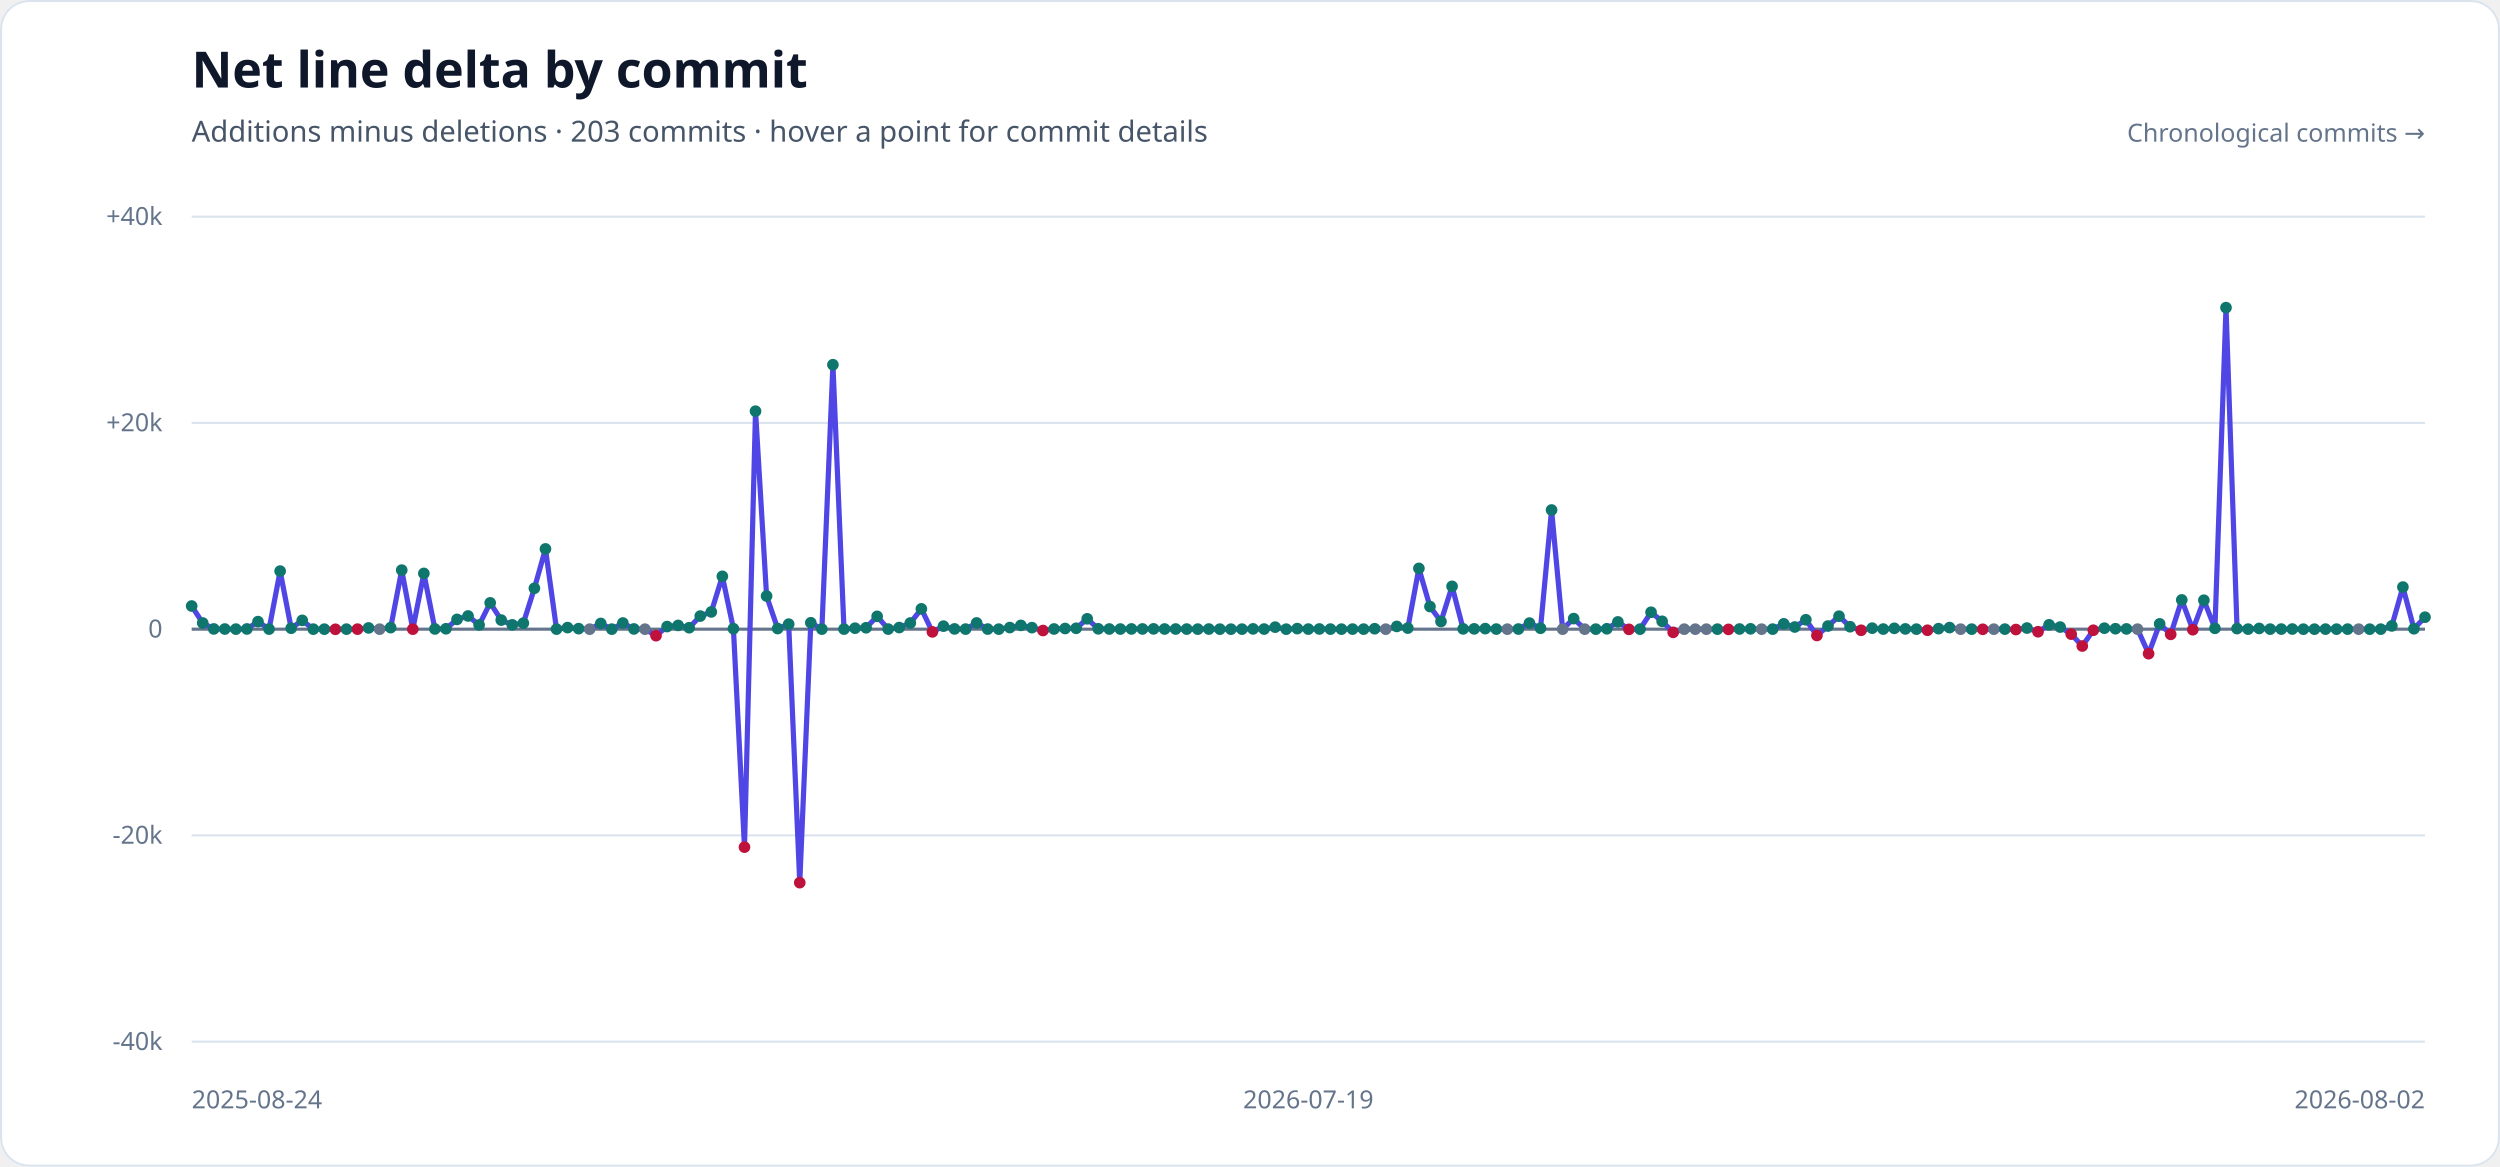
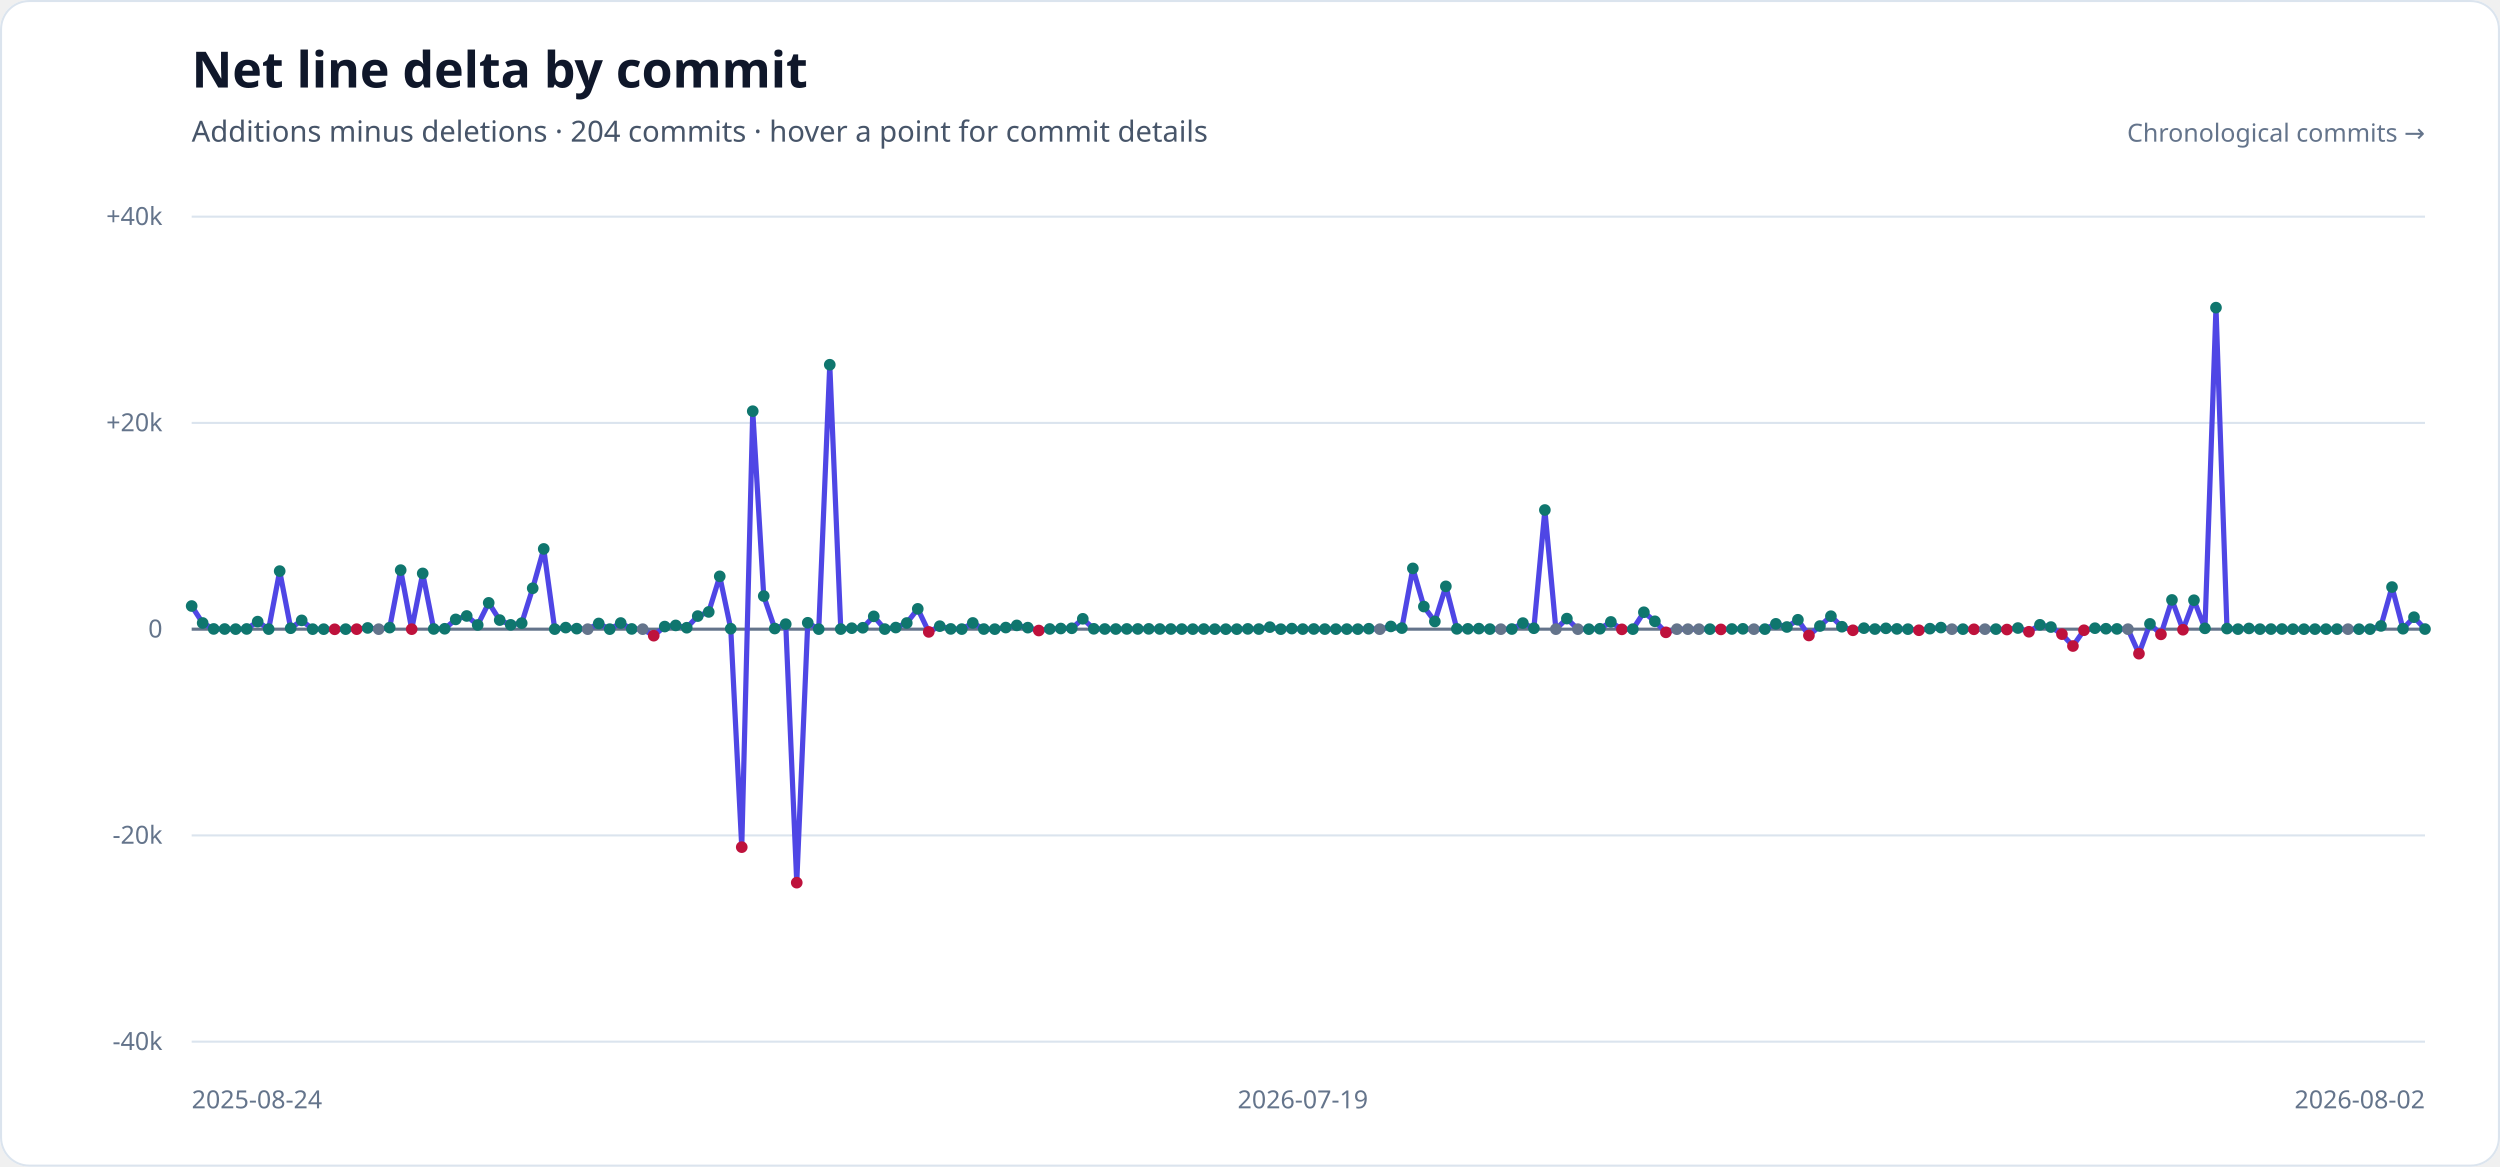
<svg xmlns="http://www.w3.org/2000/svg" width="1200" height="560" viewBox="0 0 1200 560" role="img" aria-labelledby="title description">
  <style>
    .heading { fill: #0f172a; font-family: sans-serif; font-size: 24px; font-weight: 700; }
    .subheading { fill: #475569; font-family: sans-serif; font-size: 14px; }
    .axis-label { fill: #64748b; font-family: sans-serif; font-size: 12px; }
  </style>
  <rect width="1200" height="560" rx="14" fill="#ffffff" />
  <rect x="0.5" y="0.5" width="1199" height="559" rx="13.5" fill="none" stroke="#dbe4ee" />
  <text x="92" y="42" class="heading">Net line delta by commit</text>
-   <text x="92" y="68" class="subheading">Additions minus deletions · 203 commits · hover a point for commit details</text>
+   <text x="92" y="68" class="subheading">Additions minus deletions · 204 commits · hover a point for commit details</text>
  <g>
    <line x1="92" x2="1164" y1="104.00" y2="104.00" stroke="#dbe4ee" stroke-width="1" />
    <text x="78" y="108.00" text-anchor="end" class="axis-label">+40k</text>
    <line x1="92" x2="1164" y1="203.00" y2="203.00" stroke="#dbe4ee" stroke-width="1" />
    <text x="78" y="207.00" text-anchor="end" class="axis-label">+20k</text>
    <line x1="92" x2="1164" y1="302.00" y2="302.00" stroke="#64748b" stroke-width="1.5" />
    <text x="78" y="306.00" text-anchor="end" class="axis-label">0</text>
    <line x1="92" x2="1164" y1="401.00" y2="401.00" stroke="#dbe4ee" stroke-width="1" />
    <text x="78" y="405.00" text-anchor="end" class="axis-label">-20k</text>
    <line x1="92" x2="1164" y1="500.00" y2="500.00" stroke="#dbe4ee" stroke-width="1" />
    <text x="78" y="504.00" text-anchor="end" class="axis-label">-40k</text>
  </g>
-   <polyline points="92.00,290.89 97.31,299.04 102.61,301.89 107.92,301.93 113.23,301.98 118.53,301.90 123.84,298.38 129.15,301.97 134.46,274.13 139.76,301.55 145.07,297.78 150.38,301.99 155.68,302.00 160.99,302.06 166.30,301.99 171.60,302.00 176.91,301.41 182.22,302.00 187.52,301.26 192.83,273.66 198.14,302.00 203.45,275.24 208.75,301.90 214.06,301.81 219.37,297.31 224.67,295.67 229.98,299.99 235.29,289.37 240.59,297.64 245.90,299.93 251.21,299.12 256.51,282.37 261.82,263.48 267.13,301.98 272.44,301.25 277.74,301.75 283.05,302.00 288.36,299.26 293.66,301.99 298.97,299.05 304.28,301.89 309.58,302.00 314.89,305.13 320.20,300.75 325.50,300.20 330.81,301.31 336.12,295.72 341.43,293.73 346.73,276.64 352.04,301.78 357.35,406.63 362.65,197.37 367.96,286.10 373.27,301.70 378.57,299.59 383.88,423.68 389.19,298.93 394.50,301.98 399.80,175.07 405.11,301.96 410.42,301.53 415.72,301.33 421.03,295.85 426.34,301.96 431.64,301.23 436.95,299.04 442.26,292.25 447.56,303.31 452.87,300.56 458.18,301.88 463.49,301.97 468.79,299.01 474.10,301.95 479.41,301.99 484.71,301.23 490.02,300.19 495.33,301.27 500.63,302.65 505.94,301.91 511.25,301.69 516.55,301.58 521.86,297.03 527.17,301.83 532.48,301.92 537.78,301.94 543.09,301.89 548.40,301.90 553.70,301.86 559.01,301.92 564.32,301.93 569.62,301.96 574.93,301.98 580.24,301.94 585.54,301.99 590.85,302.00 596.16,301.99 601.47,301.87 606.77,301.95 612.08,301.03 617.39,302.00 622.69,301.73 628.00,301.96 633.31,301.91 638.61,301.97 643.92,301.99 649.23,301.97 654.53,301.98 659.84,301.79 665.15,302.00 670.46,300.69 675.76,301.49 681.07,272.83 686.38,291.14 691.68,298.32 696.99,281.45 702.30,301.86 707.60,301.85 712.91,301.74 718.22,301.96 723.52,302.00 728.83,301.94 734.14,299.08 739.45,301.56 744.75,244.80 750.06,302.00 755.37,296.93 760.67,302.00 765.98,301.99 771.29,301.81 776.59,298.52 781.90,302.09 787.21,301.99 792.51,293.88 797.82,298.22 803.13,303.52 808.44,302.00 813.74,302.00 819.05,302.00 824.36,301.99 829.66,302.11 834.97,301.92 840.28,301.84 845.58,302.00 850.89,301.98 856.20,299.44 861.50,300.96 866.81,297.49 872.12,305.03 877.43,300.50 882.73,295.77 888.04,300.83 893.35,302.54 898.65,301.52 903.96,301.95 909.27,301.60 914.57,301.88 919.88,301.99 925.19,302.52 930.50,301.76 935.80,301.24 941.11,302.00 946.42,301.99 951.72,302.06 957.03,302.00 962.34,301.98 967.64,302.18 972.95,301.46 978.26,303.24 983.56,299.91 988.87,300.99 994.18,304.39 999.49,310.09 1004.79,302.52 1010.10,301.53 1015.41,301.79 1020.71,301.88 1026.02,302.00 1031.33,313.77 1036.63,299.46 1041.94,304.49 1047.25,287.97 1052.55,302.27 1057.86,288.11 1063.17,301.60 1068.48,147.67 1073.78,301.72 1079.09,301.98 1084.40,301.65 1089.70,301.98 1095.01,301.96 1100.32,301.94 1105.62,302.00 1110.93,302.00 1116.24,301.98 1121.54,301.99 1126.85,301.98 1132.16,302.00 1137.47,302.00 1142.77,301.99 1148.08,300.45 1153.39,281.79 1158.69,301.80 1164.00,296.25" fill="none" stroke="#4f46e5" stroke-width="2.5" stroke-linecap="round" stroke-linejoin="round" />
+   <polyline points="92.00,290.89 97.28,299.04 102.56,301.89 107.84,301.93 113.12,301.98 118.40,301.90 123.68,298.38 128.97,301.97 134.25,274.13 139.53,301.55 144.81,297.78 150.09,301.99 155.37,302.00 160.65,302.06 165.93,301.99 171.21,302.00 176.49,301.41 181.77,302.00 187.05,301.26 192.33,273.66 197.62,302.00 202.90,275.24 208.18,301.90 213.46,301.81 218.74,297.31 224.02,295.67 229.30,299.99 234.58,289.37 239.86,297.64 245.14,299.93 250.42,299.12 255.70,282.37 260.99,263.48 266.27,301.98 271.55,301.25 276.83,301.75 282.11,302.00 287.39,299.26 292.67,301.99 297.95,299.05 303.23,301.89 308.51,302.00 313.79,305.13 319.07,300.75 324.35,300.20 329.64,301.31 334.92,295.72 340.20,293.73 345.48,276.64 350.76,301.78 356.04,406.63 361.32,197.37 366.60,286.10 371.88,301.70 377.16,299.59 382.44,423.68 387.72,298.93 393.00,301.98 398.29,175.07 403.57,301.96 408.85,301.53 414.13,301.33 419.41,295.85 424.69,301.96 429.97,301.23 435.25,299.04 440.53,292.25 445.81,303.31 451.09,300.56 456.37,301.88 461.66,301.97 466.94,299.01 472.22,301.95 477.50,301.99 482.78,301.23 488.06,300.19 493.34,301.27 498.62,302.65 503.90,301.91 509.18,301.69 514.46,301.58 519.74,297.03 525.02,301.83 530.31,301.92 535.59,301.94 540.87,301.89 546.15,301.90 551.43,301.86 556.71,301.92 561.99,301.93 567.27,301.96 572.55,301.98 577.83,301.94 583.11,301.99 588.39,302.00 593.67,301.99 598.96,301.87 604.24,301.95 609.52,301.03 614.80,302.00 620.08,301.73 625.36,301.96 630.64,301.91 635.92,301.97 641.20,301.99 646.48,301.97 651.76,301.98 657.04,301.79 662.33,302.00 667.61,300.69 672.89,301.49 678.17,272.83 683.45,291.14 688.73,298.32 694.01,281.45 699.29,301.86 704.57,301.85 709.85,301.74 715.13,301.96 720.41,302.00 725.69,301.94 730.98,299.08 736.26,301.56 741.54,244.80 746.82,302.00 752.10,296.93 757.38,302.00 762.66,301.99 767.94,301.81 773.22,298.52 778.50,302.09 783.78,301.99 789.06,293.88 794.34,298.22 799.63,303.52 804.91,302.00 810.19,302.00 815.47,302.00 820.75,301.99 826.03,302.11 831.31,301.92 836.59,301.84 841.87,302.00 847.15,301.98 852.43,299.44 857.71,300.96 863.00,297.49 868.28,305.03 873.56,300.50 878.84,295.77 884.12,300.83 889.40,302.54 894.68,301.52 899.96,301.95 905.24,301.60 910.52,301.88 915.80,301.99 921.08,302.52 926.36,301.76 931.65,301.24 936.93,302.00 942.21,301.99 947.49,302.06 952.77,302.00 958.05,301.98 963.33,302.18 968.61,301.46 973.89,303.24 979.17,299.91 984.45,300.99 989.73,304.39 995.01,310.09 1000.30,302.52 1005.58,301.53 1010.86,301.79 1016.14,301.88 1021.42,302.00 1026.70,313.77 1031.98,299.46 1037.26,304.49 1042.54,287.97 1047.82,302.27 1053.10,288.11 1058.38,301.60 1063.67,147.67 1068.95,301.72 1074.23,301.98 1079.51,301.65 1084.79,301.98 1090.07,301.96 1095.35,301.94 1100.63,302.00 1105.91,302.00 1111.19,301.98 1116.47,301.99 1121.75,301.98 1127.03,302.00 1132.32,302.00 1137.60,301.99 1142.88,300.45 1148.16,281.79 1153.44,301.80 1158.72,296.25 1164.00,301.95" fill="none" stroke="#4f46e5" stroke-width="2.5" stroke-linecap="round" stroke-linejoin="round" />
  <g>
    <circle cx="92.00" cy="290.89" r="2.8" fill="#0f766e" />
-     <circle cx="97.31" cy="299.04" r="2.8" fill="#0f766e" />
-     <circle cx="102.61" cy="301.89" r="2.8" fill="#0f766e" />
-     <circle cx="107.92" cy="301.93" r="2.8" fill="#0f766e" />
-     <circle cx="113.23" cy="301.98" r="2.8" fill="#0f766e" />
-     <circle cx="118.53" cy="301.90" r="2.8" fill="#0f766e" />
-     <circle cx="123.84" cy="298.38" r="2.8" fill="#0f766e" />
-     <circle cx="129.15" cy="301.97" r="2.8" fill="#0f766e" />
-     <circle cx="134.46" cy="274.13" r="2.8" fill="#0f766e" />
-     <circle cx="139.76" cy="301.55" r="2.8" fill="#0f766e" />
-     <circle cx="145.07" cy="297.78" r="2.8" fill="#0f766e" />
-     <circle cx="150.38" cy="301.99" r="2.8" fill="#0f766e" />
-     <circle cx="155.68" cy="302.00" r="2.8" fill="#0f766e" />
-     <circle cx="160.99" cy="302.06" r="2.8" fill="#be123c" />
-     <circle cx="166.30" cy="301.99" r="2.8" fill="#0f766e" />
-     <circle cx="171.60" cy="302.00" r="2.8" fill="#be123c" />
-     <circle cx="176.91" cy="301.41" r="2.8" fill="#0f766e" />
-     <circle cx="182.22" cy="302.00" r="2.8" fill="#64748b" />
-     <circle cx="187.52" cy="301.26" r="2.8" fill="#0f766e" />
-     <circle cx="192.83" cy="273.66" r="2.8" fill="#0f766e" />
-     <circle cx="198.14" cy="302.00" r="2.8" fill="#be123c" />
-     <circle cx="203.45" cy="275.24" r="2.8" fill="#0f766e" />
-     <circle cx="208.75" cy="301.90" r="2.8" fill="#0f766e" />
-     <circle cx="214.06" cy="301.81" r="2.8" fill="#0f766e" />
-     <circle cx="219.37" cy="297.31" r="2.8" fill="#0f766e" />
-     <circle cx="224.67" cy="295.67" r="2.8" fill="#0f766e" />
-     <circle cx="229.98" cy="299.99" r="2.8" fill="#0f766e" />
-     <circle cx="235.29" cy="289.37" r="2.8" fill="#0f766e" />
-     <circle cx="240.59" cy="297.64" r="2.8" fill="#0f766e" />
-     <circle cx="245.90" cy="299.93" r="2.8" fill="#0f766e" />
-     <circle cx="251.21" cy="299.12" r="2.8" fill="#0f766e" />
-     <circle cx="256.51" cy="282.37" r="2.8" fill="#0f766e" />
-     <circle cx="261.82" cy="263.48" r="2.8" fill="#0f766e" />
-     <circle cx="267.13" cy="301.98" r="2.8" fill="#0f766e" />
-     <circle cx="272.44" cy="301.25" r="2.8" fill="#0f766e" />
-     <circle cx="277.74" cy="301.75" r="2.8" fill="#0f766e" />
-     <circle cx="283.05" cy="302.00" r="2.8" fill="#64748b" />
-     <circle cx="288.36" cy="299.26" r="2.8" fill="#0f766e" />
-     <circle cx="293.66" cy="301.99" r="2.8" fill="#0f766e" />
-     <circle cx="298.97" cy="299.05" r="2.8" fill="#0f766e" />
-     <circle cx="304.28" cy="301.89" r="2.8" fill="#0f766e" />
-     <circle cx="309.58" cy="302.00" r="2.8" fill="#64748b" />
-     <circle cx="314.89" cy="305.13" r="2.8" fill="#be123c" />
-     <circle cx="320.20" cy="300.75" r="2.8" fill="#0f766e" />
-     <circle cx="325.50" cy="300.20" r="2.8" fill="#0f766e" />
-     <circle cx="330.81" cy="301.31" r="2.8" fill="#0f766e" />
-     <circle cx="336.12" cy="295.72" r="2.8" fill="#0f766e" />
-     <circle cx="341.43" cy="293.73" r="2.8" fill="#0f766e" />
-     <circle cx="346.73" cy="276.64" r="2.8" fill="#0f766e" />
-     <circle cx="352.04" cy="301.78" r="2.8" fill="#0f766e" />
-     <circle cx="357.35" cy="406.63" r="2.8" fill="#be123c" />
-     <circle cx="362.65" cy="197.37" r="2.8" fill="#0f766e" />
-     <circle cx="367.96" cy="286.10" r="2.8" fill="#0f766e" />
-     <circle cx="373.27" cy="301.70" r="2.8" fill="#0f766e" />
-     <circle cx="378.57" cy="299.59" r="2.8" fill="#0f766e" />
-     <circle cx="383.88" cy="423.68" r="2.8" fill="#be123c" />
-     <circle cx="389.19" cy="298.93" r="2.8" fill="#0f766e" />
-     <circle cx="394.50" cy="301.98" r="2.8" fill="#0f766e" />
-     <circle cx="399.80" cy="175.07" r="2.8" fill="#0f766e" />
-     <circle cx="405.11" cy="301.96" r="2.8" fill="#0f766e" />
-     <circle cx="410.42" cy="301.53" r="2.8" fill="#0f766e" />
-     <circle cx="415.72" cy="301.33" r="2.8" fill="#0f766e" />
-     <circle cx="421.03" cy="295.85" r="2.8" fill="#0f766e" />
-     <circle cx="426.34" cy="301.96" r="2.8" fill="#0f766e" />
-     <circle cx="431.64" cy="301.23" r="2.8" fill="#0f766e" />
-     <circle cx="436.95" cy="299.04" r="2.8" fill="#0f766e" />
-     <circle cx="442.26" cy="292.25" r="2.8" fill="#0f766e" />
-     <circle cx="447.56" cy="303.31" r="2.8" fill="#be123c" />
-     <circle cx="452.87" cy="300.56" r="2.8" fill="#0f766e" />
-     <circle cx="458.18" cy="301.88" r="2.8" fill="#0f766e" />
-     <circle cx="463.49" cy="301.97" r="2.8" fill="#0f766e" />
-     <circle cx="468.79" cy="299.01" r="2.8" fill="#0f766e" />
-     <circle cx="474.10" cy="301.95" r="2.8" fill="#0f766e" />
-     <circle cx="479.41" cy="301.99" r="2.8" fill="#0f766e" />
-     <circle cx="484.71" cy="301.23" r="2.8" fill="#0f766e" />
-     <circle cx="490.02" cy="300.19" r="2.8" fill="#0f766e" />
-     <circle cx="495.33" cy="301.27" r="2.8" fill="#0f766e" />
-     <circle cx="500.63" cy="302.65" r="2.8" fill="#be123c" />
-     <circle cx="505.94" cy="301.91" r="2.8" fill="#0f766e" />
-     <circle cx="511.25" cy="301.69" r="2.8" fill="#0f766e" />
-     <circle cx="516.55" cy="301.58" r="2.8" fill="#0f766e" />
-     <circle cx="521.86" cy="297.03" r="2.8" fill="#0f766e" />
-     <circle cx="527.17" cy="301.83" r="2.8" fill="#0f766e" />
-     <circle cx="532.48" cy="301.92" r="2.8" fill="#0f766e" />
-     <circle cx="537.78" cy="301.94" r="2.8" fill="#0f766e" />
-     <circle cx="543.09" cy="301.89" r="2.8" fill="#0f766e" />
-     <circle cx="548.40" cy="301.90" r="2.8" fill="#0f766e" />
-     <circle cx="553.70" cy="301.86" r="2.8" fill="#0f766e" />
-     <circle cx="559.01" cy="301.92" r="2.8" fill="#0f766e" />
-     <circle cx="564.32" cy="301.93" r="2.8" fill="#0f766e" />
-     <circle cx="569.62" cy="301.96" r="2.8" fill="#0f766e" />
-     <circle cx="574.93" cy="301.98" r="2.8" fill="#0f766e" />
-     <circle cx="580.24" cy="301.94" r="2.8" fill="#0f766e" />
-     <circle cx="585.54" cy="301.99" r="2.8" fill="#0f766e" />
-     <circle cx="590.85" cy="302.00" r="2.8" fill="#0f766e" />
-     <circle cx="596.16" cy="301.99" r="2.8" fill="#0f766e" />
-     <circle cx="601.47" cy="301.87" r="2.8" fill="#0f766e" />
-     <circle cx="606.77" cy="301.95" r="2.8" fill="#0f766e" />
-     <circle cx="612.08" cy="301.03" r="2.8" fill="#0f766e" />
-     <circle cx="617.39" cy="302.00" r="2.8" fill="#0f766e" />
-     <circle cx="622.69" cy="301.73" r="2.8" fill="#0f766e" />
-     <circle cx="628.00" cy="301.96" r="2.8" fill="#0f766e" />
-     <circle cx="633.31" cy="301.91" r="2.8" fill="#0f766e" />
-     <circle cx="638.61" cy="301.97" r="2.8" fill="#0f766e" />
-     <circle cx="643.92" cy="301.99" r="2.8" fill="#0f766e" />
-     <circle cx="649.23" cy="301.97" r="2.8" fill="#0f766e" />
-     <circle cx="654.53" cy="301.98" r="2.8" fill="#0f766e" />
-     <circle cx="659.84" cy="301.79" r="2.8" fill="#0f766e" />
-     <circle cx="665.15" cy="302.00" r="2.8" fill="#64748b" />
-     <circle cx="670.46" cy="300.69" r="2.8" fill="#0f766e" />
-     <circle cx="675.76" cy="301.49" r="2.8" fill="#0f766e" />
-     <circle cx="681.07" cy="272.83" r="2.8" fill="#0f766e" />
-     <circle cx="686.38" cy="291.14" r="2.8" fill="#0f766e" />
-     <circle cx="691.68" cy="298.32" r="2.8" fill="#0f766e" />
-     <circle cx="696.99" cy="281.45" r="2.8" fill="#0f766e" />
-     <circle cx="702.30" cy="301.86" r="2.8" fill="#0f766e" />
-     <circle cx="707.60" cy="301.85" r="2.8" fill="#0f766e" />
-     <circle cx="712.91" cy="301.74" r="2.8" fill="#0f766e" />
-     <circle cx="718.22" cy="301.96" r="2.8" fill="#0f766e" />
-     <circle cx="723.52" cy="302.00" r="2.8" fill="#64748b" />
-     <circle cx="728.83" cy="301.94" r="2.8" fill="#0f766e" />
-     <circle cx="734.14" cy="299.08" r="2.8" fill="#0f766e" />
-     <circle cx="739.45" cy="301.56" r="2.8" fill="#0f766e" />
-     <circle cx="744.75" cy="244.80" r="2.8" fill="#0f766e" />
-     <circle cx="750.06" cy="302.00" r="2.8" fill="#64748b" />
-     <circle cx="755.37" cy="296.93" r="2.8" fill="#0f766e" />
-     <circle cx="760.67" cy="302.00" r="2.8" fill="#64748b" />
-     <circle cx="765.98" cy="301.99" r="2.8" fill="#0f766e" />
-     <circle cx="771.29" cy="301.81" r="2.8" fill="#0f766e" />
-     <circle cx="776.59" cy="298.52" r="2.8" fill="#0f766e" />
-     <circle cx="781.90" cy="302.09" r="2.8" fill="#be123c" />
-     <circle cx="787.21" cy="301.99" r="2.8" fill="#0f766e" />
-     <circle cx="792.51" cy="293.88" r="2.8" fill="#0f766e" />
-     <circle cx="797.82" cy="298.22" r="2.8" fill="#0f766e" />
-     <circle cx="803.13" cy="303.52" r="2.8" fill="#be123c" />
-     <circle cx="808.44" cy="302.00" r="2.8" fill="#64748b" />
-     <circle cx="813.74" cy="302.00" r="2.8" fill="#64748b" />
-     <circle cx="819.05" cy="302.00" r="2.8" fill="#64748b" />
-     <circle cx="824.36" cy="301.99" r="2.8" fill="#0f766e" />
-     <circle cx="829.66" cy="302.11" r="2.8" fill="#be123c" />
-     <circle cx="834.97" cy="301.92" r="2.8" fill="#0f766e" />
-     <circle cx="840.28" cy="301.84" r="2.8" fill="#0f766e" />
-     <circle cx="845.58" cy="302.00" r="2.8" fill="#64748b" />
-     <circle cx="850.89" cy="301.98" r="2.8" fill="#0f766e" />
-     <circle cx="856.20" cy="299.44" r="2.8" fill="#0f766e" />
-     <circle cx="861.50" cy="300.96" r="2.8" fill="#0f766e" />
-     <circle cx="866.81" cy="297.49" r="2.8" fill="#0f766e" />
-     <circle cx="872.12" cy="305.03" r="2.8" fill="#be123c" />
-     <circle cx="877.43" cy="300.50" r="2.8" fill="#0f766e" />
-     <circle cx="882.73" cy="295.77" r="2.8" fill="#0f766e" />
-     <circle cx="888.04" cy="300.83" r="2.8" fill="#0f766e" />
-     <circle cx="893.35" cy="302.54" r="2.8" fill="#be123c" />
-     <circle cx="898.65" cy="301.52" r="2.8" fill="#0f766e" />
-     <circle cx="903.96" cy="301.95" r="2.8" fill="#0f766e" />
-     <circle cx="909.27" cy="301.60" r="2.8" fill="#0f766e" />
-     <circle cx="914.57" cy="301.88" r="2.8" fill="#0f766e" />
-     <circle cx="919.88" cy="301.99" r="2.8" fill="#0f766e" />
-     <circle cx="925.19" cy="302.52" r="2.8" fill="#be123c" />
-     <circle cx="930.50" cy="301.76" r="2.8" fill="#0f766e" />
-     <circle cx="935.80" cy="301.24" r="2.8" fill="#0f766e" />
-     <circle cx="941.11" cy="302.00" r="2.8" fill="#64748b" />
-     <circle cx="946.42" cy="301.99" r="2.8" fill="#0f766e" />
-     <circle cx="951.72" cy="302.06" r="2.8" fill="#be123c" />
-     <circle cx="957.03" cy="302.00" r="2.8" fill="#64748b" />
-     <circle cx="962.34" cy="301.98" r="2.8" fill="#0f766e" />
-     <circle cx="967.64" cy="302.18" r="2.8" fill="#be123c" />
-     <circle cx="972.95" cy="301.46" r="2.8" fill="#0f766e" />
-     <circle cx="978.26" cy="303.24" r="2.8" fill="#be123c" />
-     <circle cx="983.56" cy="299.91" r="2.8" fill="#0f766e" />
-     <circle cx="988.87" cy="300.99" r="2.8" fill="#0f766e" />
-     <circle cx="994.18" cy="304.39" r="2.8" fill="#be123c" />
-     <circle cx="999.49" cy="310.09" r="2.8" fill="#be123c" />
-     <circle cx="1004.79" cy="302.52" r="2.8" fill="#be123c" />
-     <circle cx="1010.10" cy="301.53" r="2.8" fill="#0f766e" />
-     <circle cx="1015.41" cy="301.79" r="2.8" fill="#0f766e" />
-     <circle cx="1020.71" cy="301.88" r="2.8" fill="#0f766e" />
-     <circle cx="1026.02" cy="302.00" r="2.8" fill="#64748b" />
-     <circle cx="1031.33" cy="313.77" r="2.8" fill="#be123c" />
-     <circle cx="1036.63" cy="299.46" r="2.8" fill="#0f766e" />
-     <circle cx="1041.94" cy="304.49" r="2.8" fill="#be123c" />
-     <circle cx="1047.25" cy="287.97" r="2.8" fill="#0f766e" />
-     <circle cx="1052.55" cy="302.27" r="2.8" fill="#be123c" />
-     <circle cx="1057.86" cy="288.11" r="2.8" fill="#0f766e" />
-     <circle cx="1063.17" cy="301.60" r="2.8" fill="#0f766e" />
-     <circle cx="1068.48" cy="147.67" r="2.8" fill="#0f766e" />
-     <circle cx="1073.78" cy="301.72" r="2.8" fill="#0f766e" />
-     <circle cx="1079.09" cy="301.98" r="2.8" fill="#0f766e" />
-     <circle cx="1084.40" cy="301.65" r="2.8" fill="#0f766e" />
-     <circle cx="1089.70" cy="301.98" r="2.8" fill="#0f766e" />
-     <circle cx="1095.01" cy="301.96" r="2.8" fill="#0f766e" />
-     <circle cx="1100.32" cy="301.94" r="2.8" fill="#0f766e" />
-     <circle cx="1105.62" cy="302.00" r="2.8" fill="#0f766e" />
-     <circle cx="1110.93" cy="302.00" r="2.8" fill="#0f766e" />
-     <circle cx="1116.24" cy="301.98" r="2.8" fill="#0f766e" />
-     <circle cx="1121.54" cy="301.99" r="2.8" fill="#0f766e" />
-     <circle cx="1126.85" cy="301.98" r="2.8" fill="#0f766e" />
-     <circle cx="1132.16" cy="302.00" r="2.8" fill="#64748b" />
-     <circle cx="1137.47" cy="302.00" r="2.8" fill="#0f766e" />
-     <circle cx="1142.77" cy="301.99" r="2.8" fill="#0f766e" />
-     <circle cx="1148.08" cy="300.45" r="2.8" fill="#0f766e" />
-     <circle cx="1153.39" cy="281.79" r="2.8" fill="#0f766e" />
-     <circle cx="1158.69" cy="301.80" r="2.8" fill="#0f766e" />
-     <circle cx="1164.00" cy="296.25" r="2.8" fill="#0f766e" />
+     <circle cx="97.28" cy="299.04" r="2.8" fill="#0f766e" />
+     <circle cx="102.56" cy="301.89" r="2.8" fill="#0f766e" />
+     <circle cx="107.84" cy="301.93" r="2.8" fill="#0f766e" />
+     <circle cx="113.12" cy="301.98" r="2.8" fill="#0f766e" />
+     <circle cx="118.40" cy="301.90" r="2.8" fill="#0f766e" />
+     <circle cx="123.68" cy="298.38" r="2.8" fill="#0f766e" />
+     <circle cx="128.97" cy="301.97" r="2.8" fill="#0f766e" />
+     <circle cx="134.25" cy="274.13" r="2.8" fill="#0f766e" />
+     <circle cx="139.53" cy="301.55" r="2.8" fill="#0f766e" />
+     <circle cx="144.81" cy="297.78" r="2.8" fill="#0f766e" />
+     <circle cx="150.09" cy="301.99" r="2.8" fill="#0f766e" />
+     <circle cx="155.37" cy="302.00" r="2.8" fill="#0f766e" />
+     <circle cx="160.65" cy="302.06" r="2.8" fill="#be123c" />
+     <circle cx="165.93" cy="301.99" r="2.8" fill="#0f766e" />
+     <circle cx="171.21" cy="302.00" r="2.8" fill="#be123c" />
+     <circle cx="176.49" cy="301.41" r="2.8" fill="#0f766e" />
+     <circle cx="181.77" cy="302.00" r="2.8" fill="#64748b" />
+     <circle cx="187.05" cy="301.26" r="2.8" fill="#0f766e" />
+     <circle cx="192.33" cy="273.66" r="2.8" fill="#0f766e" />
+     <circle cx="197.62" cy="302.00" r="2.8" fill="#be123c" />
+     <circle cx="202.90" cy="275.24" r="2.8" fill="#0f766e" />
+     <circle cx="208.18" cy="301.90" r="2.8" fill="#0f766e" />
+     <circle cx="213.46" cy="301.81" r="2.8" fill="#0f766e" />
+     <circle cx="218.74" cy="297.31" r="2.8" fill="#0f766e" />
+     <circle cx="224.02" cy="295.67" r="2.8" fill="#0f766e" />
+     <circle cx="229.30" cy="299.99" r="2.8" fill="#0f766e" />
+     <circle cx="234.58" cy="289.37" r="2.8" fill="#0f766e" />
+     <circle cx="239.86" cy="297.64" r="2.8" fill="#0f766e" />
+     <circle cx="245.14" cy="299.93" r="2.8" fill="#0f766e" />
+     <circle cx="250.42" cy="299.12" r="2.8" fill="#0f766e" />
+     <circle cx="255.70" cy="282.37" r="2.8" fill="#0f766e" />
+     <circle cx="260.99" cy="263.48" r="2.8" fill="#0f766e" />
+     <circle cx="266.27" cy="301.98" r="2.8" fill="#0f766e" />
+     <circle cx="271.55" cy="301.25" r="2.8" fill="#0f766e" />
+     <circle cx="276.83" cy="301.75" r="2.8" fill="#0f766e" />
+     <circle cx="282.11" cy="302.00" r="2.8" fill="#64748b" />
+     <circle cx="287.39" cy="299.26" r="2.8" fill="#0f766e" />
+     <circle cx="292.67" cy="301.99" r="2.8" fill="#0f766e" />
+     <circle cx="297.95" cy="299.05" r="2.8" fill="#0f766e" />
+     <circle cx="303.23" cy="301.89" r="2.8" fill="#0f766e" />
+     <circle cx="308.51" cy="302.00" r="2.8" fill="#64748b" />
+     <circle cx="313.79" cy="305.13" r="2.8" fill="#be123c" />
+     <circle cx="319.07" cy="300.75" r="2.8" fill="#0f766e" />
+     <circle cx="324.35" cy="300.20" r="2.8" fill="#0f766e" />
+     <circle cx="329.64" cy="301.31" r="2.8" fill="#0f766e" />
+     <circle cx="334.92" cy="295.72" r="2.8" fill="#0f766e" />
+     <circle cx="340.20" cy="293.73" r="2.8" fill="#0f766e" />
+     <circle cx="345.48" cy="276.64" r="2.8" fill="#0f766e" />
+     <circle cx="350.76" cy="301.78" r="2.8" fill="#0f766e" />
+     <circle cx="356.04" cy="406.63" r="2.8" fill="#be123c" />
+     <circle cx="361.32" cy="197.37" r="2.8" fill="#0f766e" />
+     <circle cx="366.60" cy="286.10" r="2.8" fill="#0f766e" />
+     <circle cx="371.88" cy="301.70" r="2.8" fill="#0f766e" />
+     <circle cx="377.16" cy="299.59" r="2.8" fill="#0f766e" />
+     <circle cx="382.44" cy="423.68" r="2.8" fill="#be123c" />
+     <circle cx="387.72" cy="298.93" r="2.8" fill="#0f766e" />
+     <circle cx="393.00" cy="301.98" r="2.8" fill="#0f766e" />
+     <circle cx="398.29" cy="175.07" r="2.8" fill="#0f766e" />
+     <circle cx="403.57" cy="301.96" r="2.8" fill="#0f766e" />
+     <circle cx="408.85" cy="301.53" r="2.8" fill="#0f766e" />
+     <circle cx="414.13" cy="301.33" r="2.8" fill="#0f766e" />
+     <circle cx="419.41" cy="295.85" r="2.8" fill="#0f766e" />
+     <circle cx="424.69" cy="301.96" r="2.8" fill="#0f766e" />
+     <circle cx="429.97" cy="301.23" r="2.8" fill="#0f766e" />
+     <circle cx="435.25" cy="299.04" r="2.8" fill="#0f766e" />
+     <circle cx="440.53" cy="292.25" r="2.8" fill="#0f766e" />
+     <circle cx="445.81" cy="303.31" r="2.8" fill="#be123c" />
+     <circle cx="451.09" cy="300.56" r="2.8" fill="#0f766e" />
+     <circle cx="456.37" cy="301.88" r="2.8" fill="#0f766e" />
+     <circle cx="461.66" cy="301.97" r="2.8" fill="#0f766e" />
+     <circle cx="466.94" cy="299.01" r="2.8" fill="#0f766e" />
+     <circle cx="472.22" cy="301.95" r="2.8" fill="#0f766e" />
+     <circle cx="477.50" cy="301.99" r="2.8" fill="#0f766e" />
+     <circle cx="482.78" cy="301.23" r="2.8" fill="#0f766e" />
+     <circle cx="488.06" cy="300.19" r="2.8" fill="#0f766e" />
+     <circle cx="493.34" cy="301.27" r="2.8" fill="#0f766e" />
+     <circle cx="498.62" cy="302.65" r="2.8" fill="#be123c" />
+     <circle cx="503.90" cy="301.91" r="2.8" fill="#0f766e" />
+     <circle cx="509.18" cy="301.69" r="2.8" fill="#0f766e" />
+     <circle cx="514.46" cy="301.58" r="2.8" fill="#0f766e" />
+     <circle cx="519.74" cy="297.03" r="2.8" fill="#0f766e" />
+     <circle cx="525.02" cy="301.83" r="2.8" fill="#0f766e" />
+     <circle cx="530.31" cy="301.92" r="2.8" fill="#0f766e" />
+     <circle cx="535.59" cy="301.94" r="2.8" fill="#0f766e" />
+     <circle cx="540.87" cy="301.89" r="2.8" fill="#0f766e" />
+     <circle cx="546.15" cy="301.90" r="2.8" fill="#0f766e" />
+     <circle cx="551.43" cy="301.86" r="2.8" fill="#0f766e" />
+     <circle cx="556.71" cy="301.92" r="2.8" fill="#0f766e" />
+     <circle cx="561.99" cy="301.93" r="2.8" fill="#0f766e" />
+     <circle cx="567.27" cy="301.96" r="2.8" fill="#0f766e" />
+     <circle cx="572.55" cy="301.98" r="2.8" fill="#0f766e" />
+     <circle cx="577.83" cy="301.94" r="2.8" fill="#0f766e" />
+     <circle cx="583.11" cy="301.99" r="2.8" fill="#0f766e" />
+     <circle cx="588.39" cy="302.00" r="2.8" fill="#0f766e" />
+     <circle cx="593.67" cy="301.99" r="2.8" fill="#0f766e" />
+     <circle cx="598.96" cy="301.87" r="2.8" fill="#0f766e" />
+     <circle cx="604.24" cy="301.95" r="2.8" fill="#0f766e" />
+     <circle cx="609.52" cy="301.03" r="2.8" fill="#0f766e" />
+     <circle cx="614.80" cy="302.00" r="2.8" fill="#0f766e" />
+     <circle cx="620.08" cy="301.73" r="2.8" fill="#0f766e" />
+     <circle cx="625.36" cy="301.96" r="2.8" fill="#0f766e" />
+     <circle cx="630.64" cy="301.91" r="2.8" fill="#0f766e" />
+     <circle cx="635.92" cy="301.97" r="2.8" fill="#0f766e" />
+     <circle cx="641.20" cy="301.99" r="2.8" fill="#0f766e" />
+     <circle cx="646.48" cy="301.97" r="2.8" fill="#0f766e" />
+     <circle cx="651.76" cy="301.98" r="2.8" fill="#0f766e" />
+     <circle cx="657.04" cy="301.79" r="2.8" fill="#0f766e" />
+     <circle cx="662.33" cy="302.00" r="2.8" fill="#64748b" />
+     <circle cx="667.61" cy="300.69" r="2.8" fill="#0f766e" />
+     <circle cx="672.89" cy="301.49" r="2.8" fill="#0f766e" />
+     <circle cx="678.17" cy="272.83" r="2.8" fill="#0f766e" />
+     <circle cx="683.45" cy="291.14" r="2.8" fill="#0f766e" />
+     <circle cx="688.73" cy="298.32" r="2.8" fill="#0f766e" />
+     <circle cx="694.01" cy="281.45" r="2.8" fill="#0f766e" />
+     <circle cx="699.29" cy="301.86" r="2.8" fill="#0f766e" />
+     <circle cx="704.57" cy="301.85" r="2.8" fill="#0f766e" />
+     <circle cx="709.85" cy="301.74" r="2.8" fill="#0f766e" />
+     <circle cx="715.13" cy="301.96" r="2.8" fill="#0f766e" />
+     <circle cx="720.41" cy="302.00" r="2.8" fill="#64748b" />
+     <circle cx="725.69" cy="301.94" r="2.8" fill="#0f766e" />
+     <circle cx="730.98" cy="299.08" r="2.8" fill="#0f766e" />
+     <circle cx="736.26" cy="301.56" r="2.8" fill="#0f766e" />
+     <circle cx="741.54" cy="244.80" r="2.8" fill="#0f766e" />
+     <circle cx="746.82" cy="302.00" r="2.8" fill="#64748b" />
+     <circle cx="752.10" cy="296.93" r="2.8" fill="#0f766e" />
+     <circle cx="757.38" cy="302.00" r="2.8" fill="#64748b" />
+     <circle cx="762.66" cy="301.99" r="2.8" fill="#0f766e" />
+     <circle cx="767.94" cy="301.81" r="2.8" fill="#0f766e" />
+     <circle cx="773.22" cy="298.52" r="2.8" fill="#0f766e" />
+     <circle cx="778.50" cy="302.09" r="2.8" fill="#be123c" />
+     <circle cx="783.78" cy="301.99" r="2.8" fill="#0f766e" />
+     <circle cx="789.06" cy="293.88" r="2.8" fill="#0f766e" />
+     <circle cx="794.34" cy="298.22" r="2.8" fill="#0f766e" />
+     <circle cx="799.63" cy="303.52" r="2.8" fill="#be123c" />
+     <circle cx="804.91" cy="302.00" r="2.8" fill="#64748b" />
+     <circle cx="810.19" cy="302.00" r="2.8" fill="#64748b" />
+     <circle cx="815.47" cy="302.00" r="2.8" fill="#64748b" />
+     <circle cx="820.75" cy="301.99" r="2.8" fill="#0f766e" />
+     <circle cx="826.03" cy="302.11" r="2.8" fill="#be123c" />
+     <circle cx="831.31" cy="301.92" r="2.8" fill="#0f766e" />
+     <circle cx="836.59" cy="301.84" r="2.8" fill="#0f766e" />
+     <circle cx="841.87" cy="302.00" r="2.8" fill="#64748b" />
+     <circle cx="847.15" cy="301.98" r="2.8" fill="#0f766e" />
+     <circle cx="852.43" cy="299.44" r="2.8" fill="#0f766e" />
+     <circle cx="857.71" cy="300.96" r="2.8" fill="#0f766e" />
+     <circle cx="863.00" cy="297.49" r="2.8" fill="#0f766e" />
+     <circle cx="868.28" cy="305.03" r="2.8" fill="#be123c" />
+     <circle cx="873.56" cy="300.50" r="2.8" fill="#0f766e" />
+     <circle cx="878.84" cy="295.77" r="2.8" fill="#0f766e" />
+     <circle cx="884.12" cy="300.83" r="2.8" fill="#0f766e" />
+     <circle cx="889.40" cy="302.54" r="2.8" fill="#be123c" />
+     <circle cx="894.68" cy="301.52" r="2.8" fill="#0f766e" />
+     <circle cx="899.96" cy="301.95" r="2.8" fill="#0f766e" />
+     <circle cx="905.24" cy="301.60" r="2.8" fill="#0f766e" />
+     <circle cx="910.52" cy="301.88" r="2.8" fill="#0f766e" />
+     <circle cx="915.80" cy="301.99" r="2.8" fill="#0f766e" />
+     <circle cx="921.08" cy="302.52" r="2.8" fill="#be123c" />
+     <circle cx="926.36" cy="301.76" r="2.8" fill="#0f766e" />
+     <circle cx="931.65" cy="301.24" r="2.8" fill="#0f766e" />
+     <circle cx="936.93" cy="302.00" r="2.8" fill="#64748b" />
+     <circle cx="942.21" cy="301.99" r="2.8" fill="#0f766e" />
+     <circle cx="947.49" cy="302.06" r="2.8" fill="#be123c" />
+     <circle cx="952.77" cy="302.00" r="2.8" fill="#64748b" />
+     <circle cx="958.05" cy="301.98" r="2.8" fill="#0f766e" />
+     <circle cx="963.33" cy="302.18" r="2.8" fill="#be123c" />
+     <circle cx="968.61" cy="301.46" r="2.8" fill="#0f766e" />
+     <circle cx="973.89" cy="303.24" r="2.8" fill="#be123c" />
+     <circle cx="979.17" cy="299.91" r="2.8" fill="#0f766e" />
+     <circle cx="984.45" cy="300.99" r="2.8" fill="#0f766e" />
+     <circle cx="989.73" cy="304.39" r="2.8" fill="#be123c" />
+     <circle cx="995.01" cy="310.09" r="2.8" fill="#be123c" />
+     <circle cx="1000.30" cy="302.52" r="2.8" fill="#be123c" />
+     <circle cx="1005.58" cy="301.53" r="2.8" fill="#0f766e" />
+     <circle cx="1010.86" cy="301.79" r="2.8" fill="#0f766e" />
+     <circle cx="1016.14" cy="301.88" r="2.8" fill="#0f766e" />
+     <circle cx="1021.42" cy="302.00" r="2.8" fill="#64748b" />
+     <circle cx="1026.70" cy="313.77" r="2.8" fill="#be123c" />
+     <circle cx="1031.98" cy="299.46" r="2.8" fill="#0f766e" />
+     <circle cx="1037.26" cy="304.49" r="2.8" fill="#be123c" />
+     <circle cx="1042.54" cy="287.97" r="2.8" fill="#0f766e" />
+     <circle cx="1047.82" cy="302.27" r="2.8" fill="#be123c" />
+     <circle cx="1053.10" cy="288.11" r="2.8" fill="#0f766e" />
+     <circle cx="1058.38" cy="301.60" r="2.8" fill="#0f766e" />
+     <circle cx="1063.67" cy="147.67" r="2.8" fill="#0f766e" />
+     <circle cx="1068.95" cy="301.72" r="2.8" fill="#0f766e" />
+     <circle cx="1074.23" cy="301.98" r="2.8" fill="#0f766e" />
+     <circle cx="1079.51" cy="301.65" r="2.8" fill="#0f766e" />
+     <circle cx="1084.79" cy="301.98" r="2.8" fill="#0f766e" />
+     <circle cx="1090.07" cy="301.96" r="2.8" fill="#0f766e" />
+     <circle cx="1095.35" cy="301.94" r="2.8" fill="#0f766e" />
+     <circle cx="1100.63" cy="302.00" r="2.8" fill="#0f766e" />
+     <circle cx="1105.91" cy="302.00" r="2.8" fill="#0f766e" />
+     <circle cx="1111.19" cy="301.98" r="2.8" fill="#0f766e" />
+     <circle cx="1116.47" cy="301.99" r="2.8" fill="#0f766e" />
+     <circle cx="1121.75" cy="301.98" r="2.8" fill="#0f766e" />
+     <circle cx="1127.03" cy="302.00" r="2.8" fill="#64748b" />
+     <circle cx="1132.32" cy="302.00" r="2.8" fill="#0f766e" />
+     <circle cx="1137.60" cy="301.99" r="2.8" fill="#0f766e" />
+     <circle cx="1142.88" cy="300.45" r="2.8" fill="#0f766e" />
+     <circle cx="1148.16" cy="281.79" r="2.8" fill="#0f766e" />
+     <circle cx="1153.44" cy="301.80" r="2.8" fill="#0f766e" />
+     <circle cx="1158.72" cy="296.25" r="2.8" fill="#0f766e" />
+     <circle cx="1164.00" cy="301.95" r="2.8" fill="#0f766e" />
  </g>
  <g class="axis-label">
    <text x="92.00" y="532" text-anchor="start">2025-08-24</text>
-     <text x="628.00" y="532" text-anchor="middle">2026-07-19</text>
+     <text x="625.36" y="532" text-anchor="middle">2026-07-19</text>
    <text x="1164.00" y="532" text-anchor="end">2026-08-02</text>
    <text x="1164" y="68" text-anchor="end">Chronological commits →</text>
  </g>
</svg>
